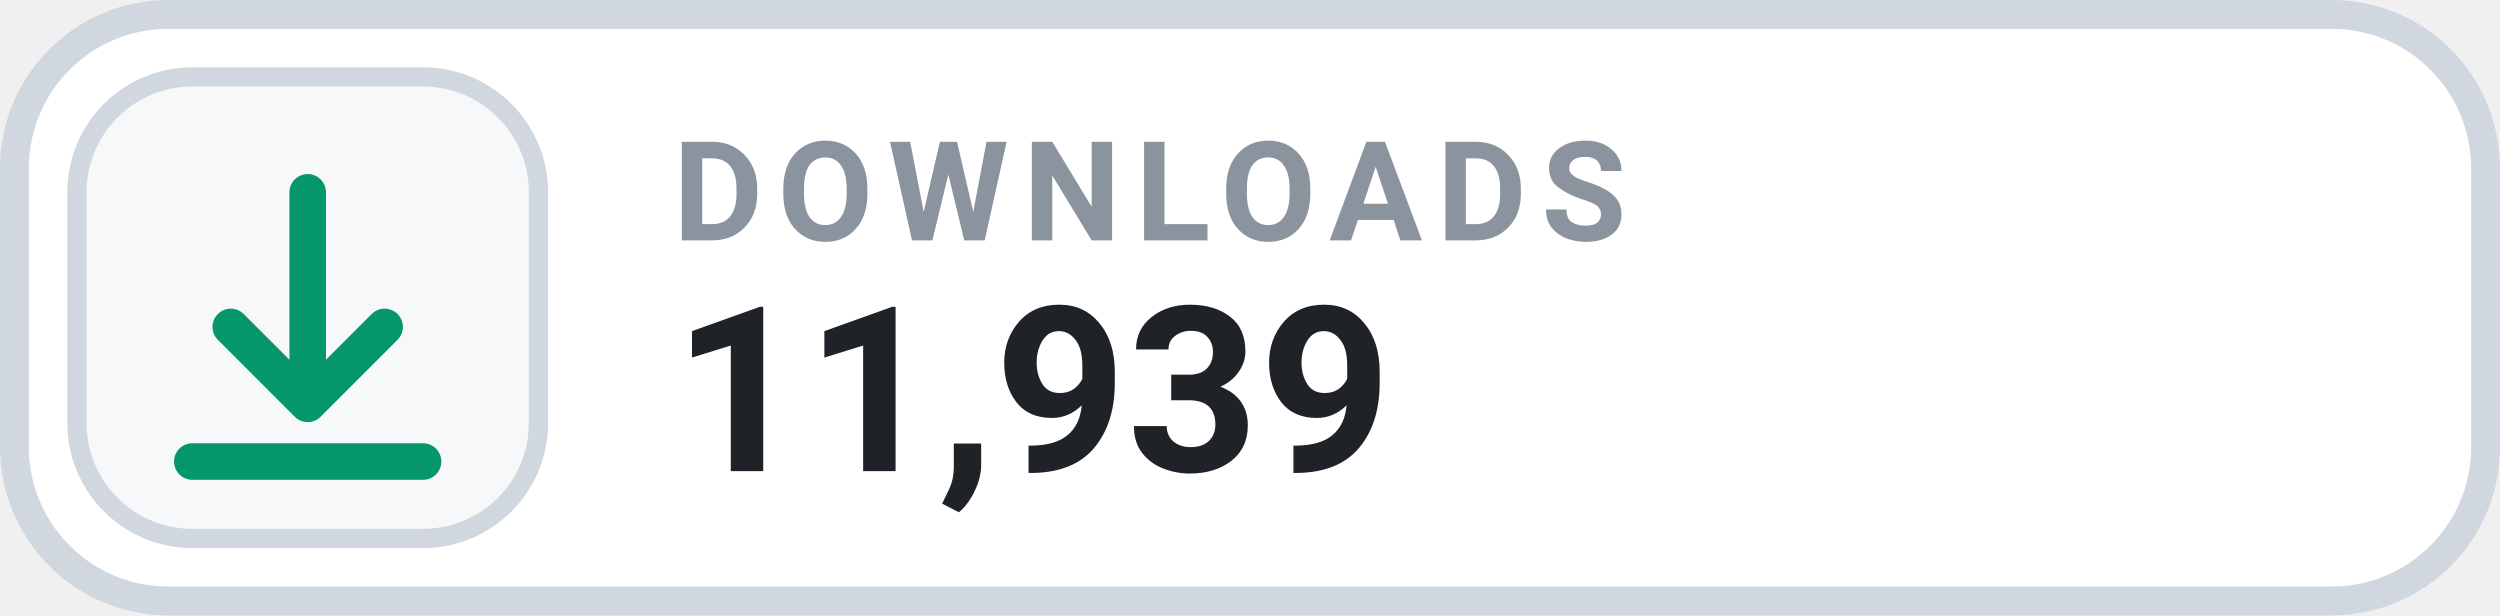
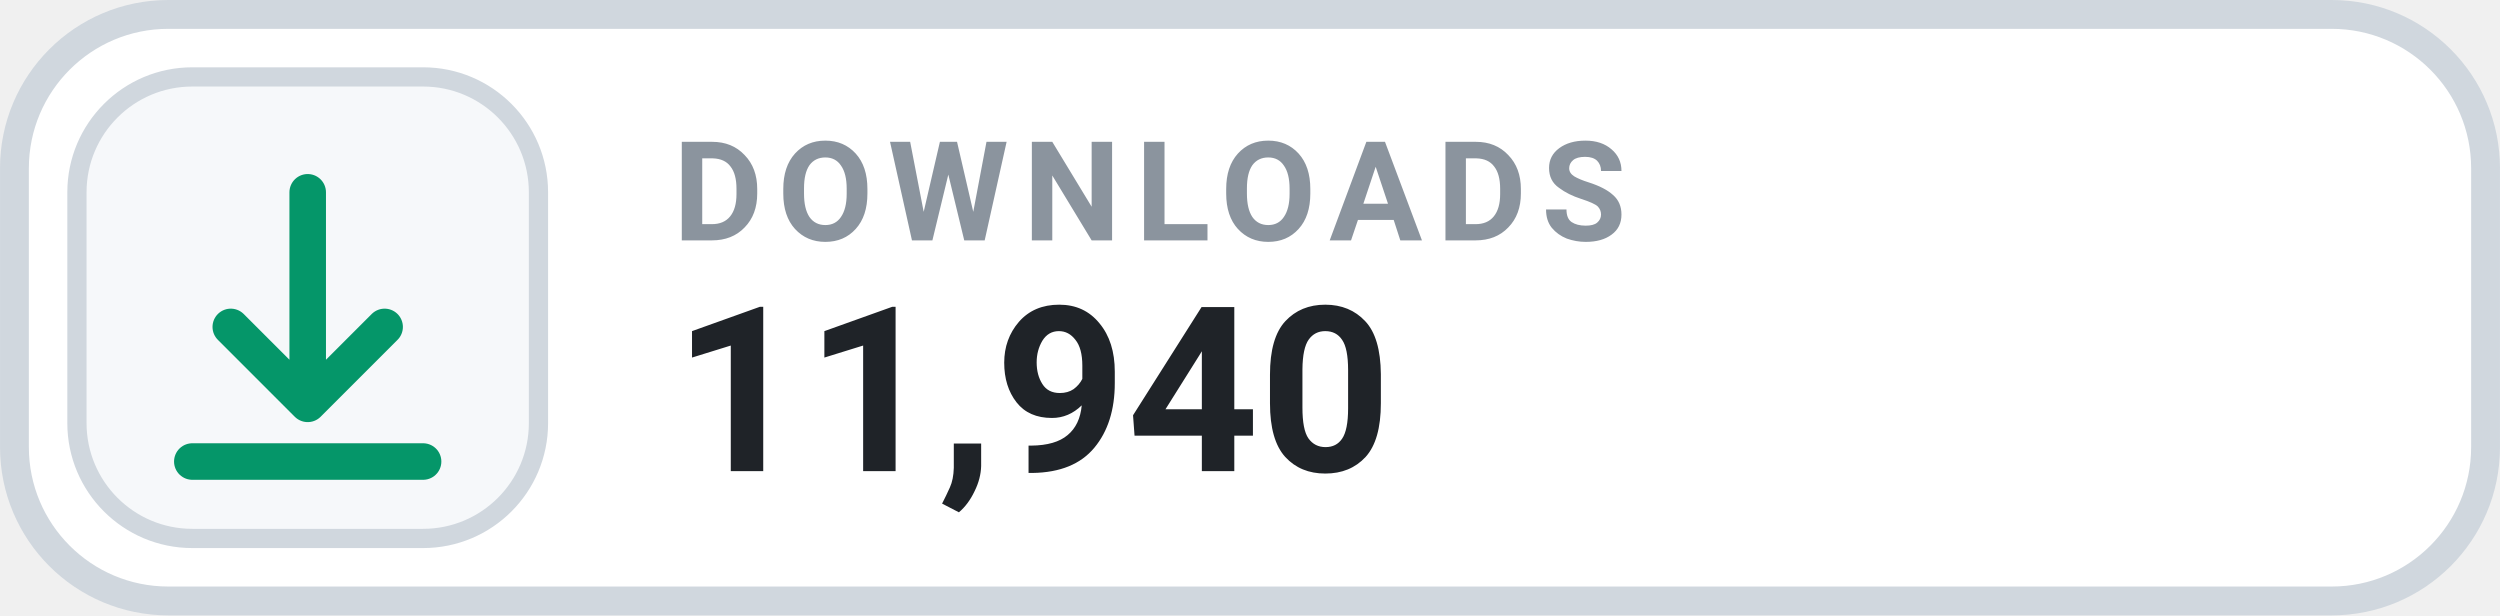
- <svg xmlns="http://www.w3.org/2000/svg" width="126" height="31.015" viewBox="0 0 130 32" role="img" aria-label="DOWNLOADS 11,939">
+ <svg xmlns="http://www.w3.org/2000/svg" width="126" height="31.015" viewBox="0 0 130 32" role="img" aria-label="DOWNLOADS 11,940">
  <rect x=".75" y=".75" width="128.5" height="30.5" rx="8" fill="#FFFFFF" stroke="#D0D7DE" stroke-width="1.5" />
  <rect x="4" y="4" width="24" height="24" rx="6" fill="#F6F8FA" stroke="#D0D7DE" stroke-width="1" />
  <g transform="translate(16 16)" style="color:#059669;">
    <path d="M0 -6 v11 m0 0 l4 -4 m-4 4 l-4 -4 M-6 8 h12" fill="none" stroke="currentColor" stroke-width="1.9" stroke-linecap="round" stroke-linejoin="round" />
  </g>
  <text x="35" y="12.5" fill="#8B949E" font-family="-apple-system,BlinkMacSystemFont,'Segoe UI',Roboto,Helvetica,Arial,sans-serif" font-size="7.2" font-weight="700" letter-spacing=".75">DOWNLOADS</text>
-   <text x="35" y="24.5" fill="#1F2328" font-family="-apple-system,BlinkMacSystemFont,'Segoe UI',Roboto,Helvetica,Arial,sans-serif" font-size="12" font-weight="700">11,939</text>
+   <text x="35" y="24.5" fill="#1F2328" font-family="-apple-system,BlinkMacSystemFont,'Segoe UI',Roboto,Helvetica,Arial,sans-serif" font-size="12" font-weight="700">11,940</text>
</svg>
